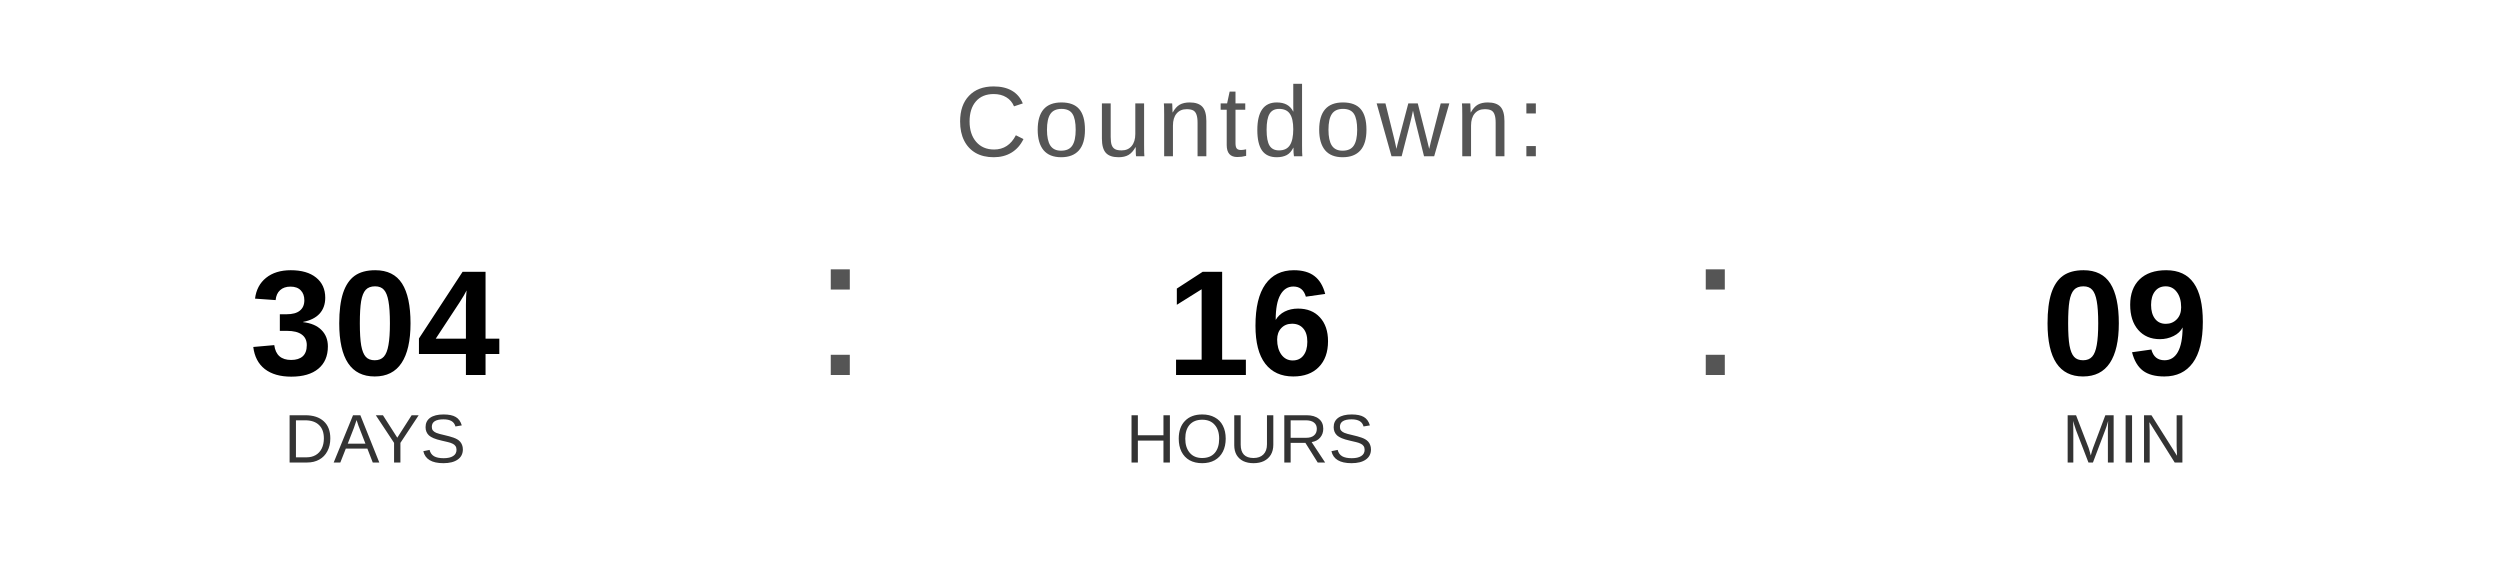
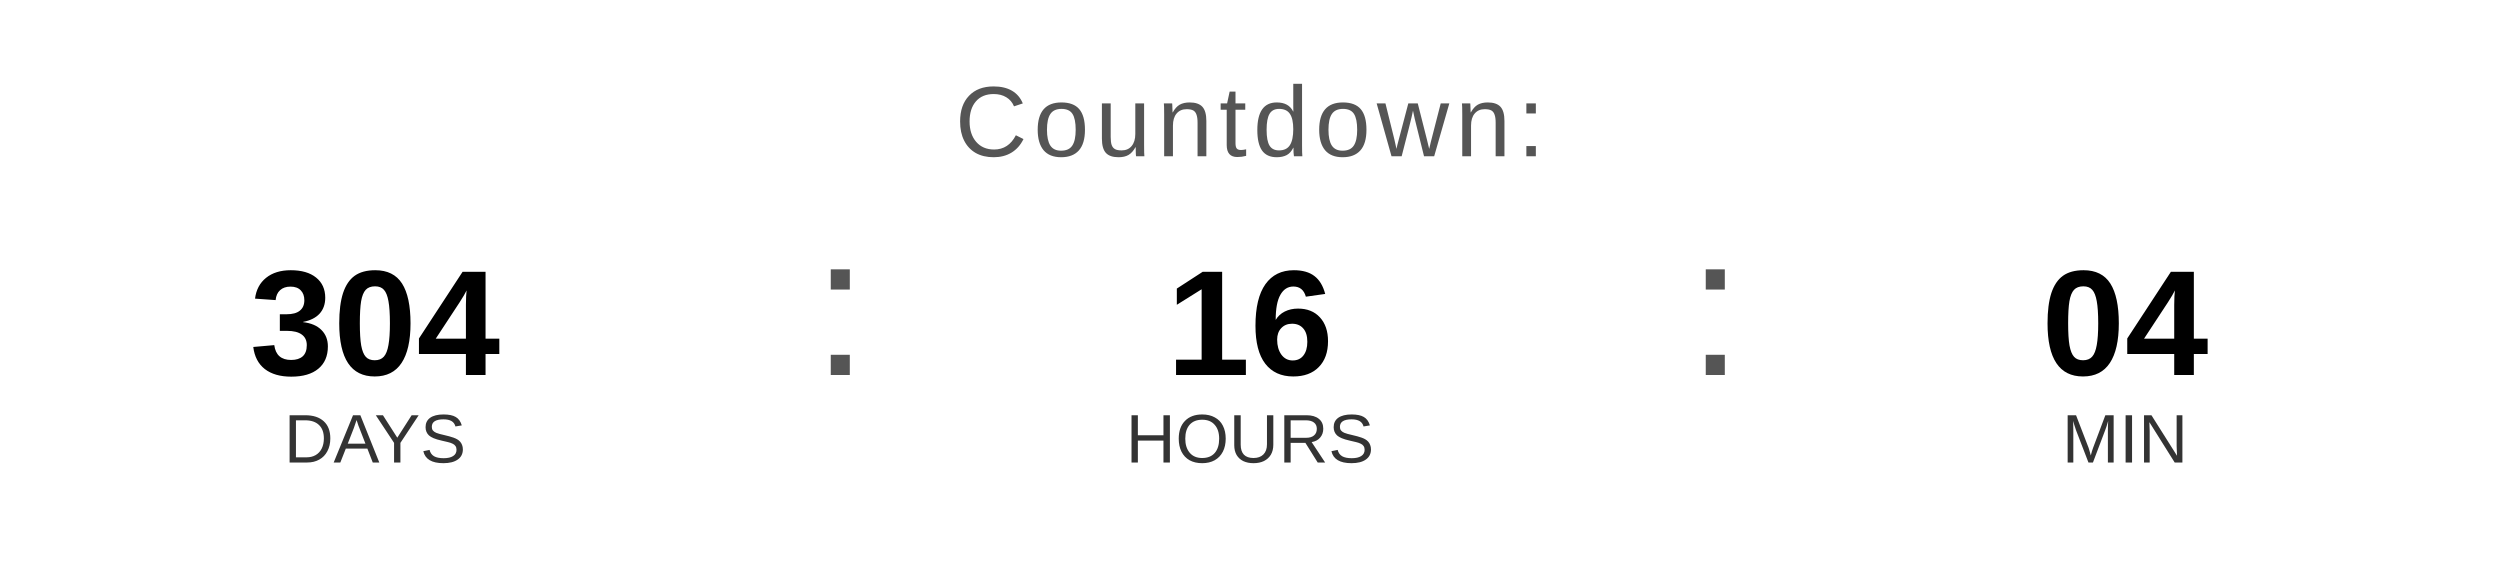
<svg xmlns="http://www.w3.org/2000/svg" width="400" height="90" viewBox="0 0 400 90">
  <text x="200" y="25" font-family="Arial, Helvetica, sans-serif" font-size="16" fill="#555555" text-anchor="middle" letter-spacing="1">
    Countdown:
  </text>
  <text x="60" y="60" font-family="Arial, Helvetica, sans-serif" font-size="24" font-weight="bold" fill="#000000" text-anchor="middle">304</text>
  <text x="60" y="74" font-family="Arial, Helvetica, sans-serif" font-size="11" fill="#333333" text-anchor="middle">DAYS</text>
  <text x="130" y="60" font-family="Arial, sans-serif" font-size="32" fill="#555555">:</text>
  <text x="200" y="60" font-family="Arial, Helvetica, sans-serif" font-size="24" font-weight="bold" fill="#000000" text-anchor="middle">16</text>
  <text x="200" y="74" font-family="Arial, Helvetica, sans-serif" font-size="11" fill="#333333" text-anchor="middle">HOURS</text>
  <text x="270" y="60" font-family="Arial, sans-serif" font-size="32" fill="#555555">:</text>
-   <text x="340" y="60" font-family="Arial, Helvetica, sans-serif" font-size="24" font-weight="bold" fill="#000000" text-anchor="middle">09</text>
+   <text x="340" y="60" font-family="Arial, Helvetica, sans-serif" font-size="24" font-weight="bold" fill="#000000" text-anchor="middle">04</text>
  <text x="340" y="74" font-family="Arial, Helvetica, sans-serif" font-size="11" fill="#333333" text-anchor="middle">MIN</text>
</svg>
